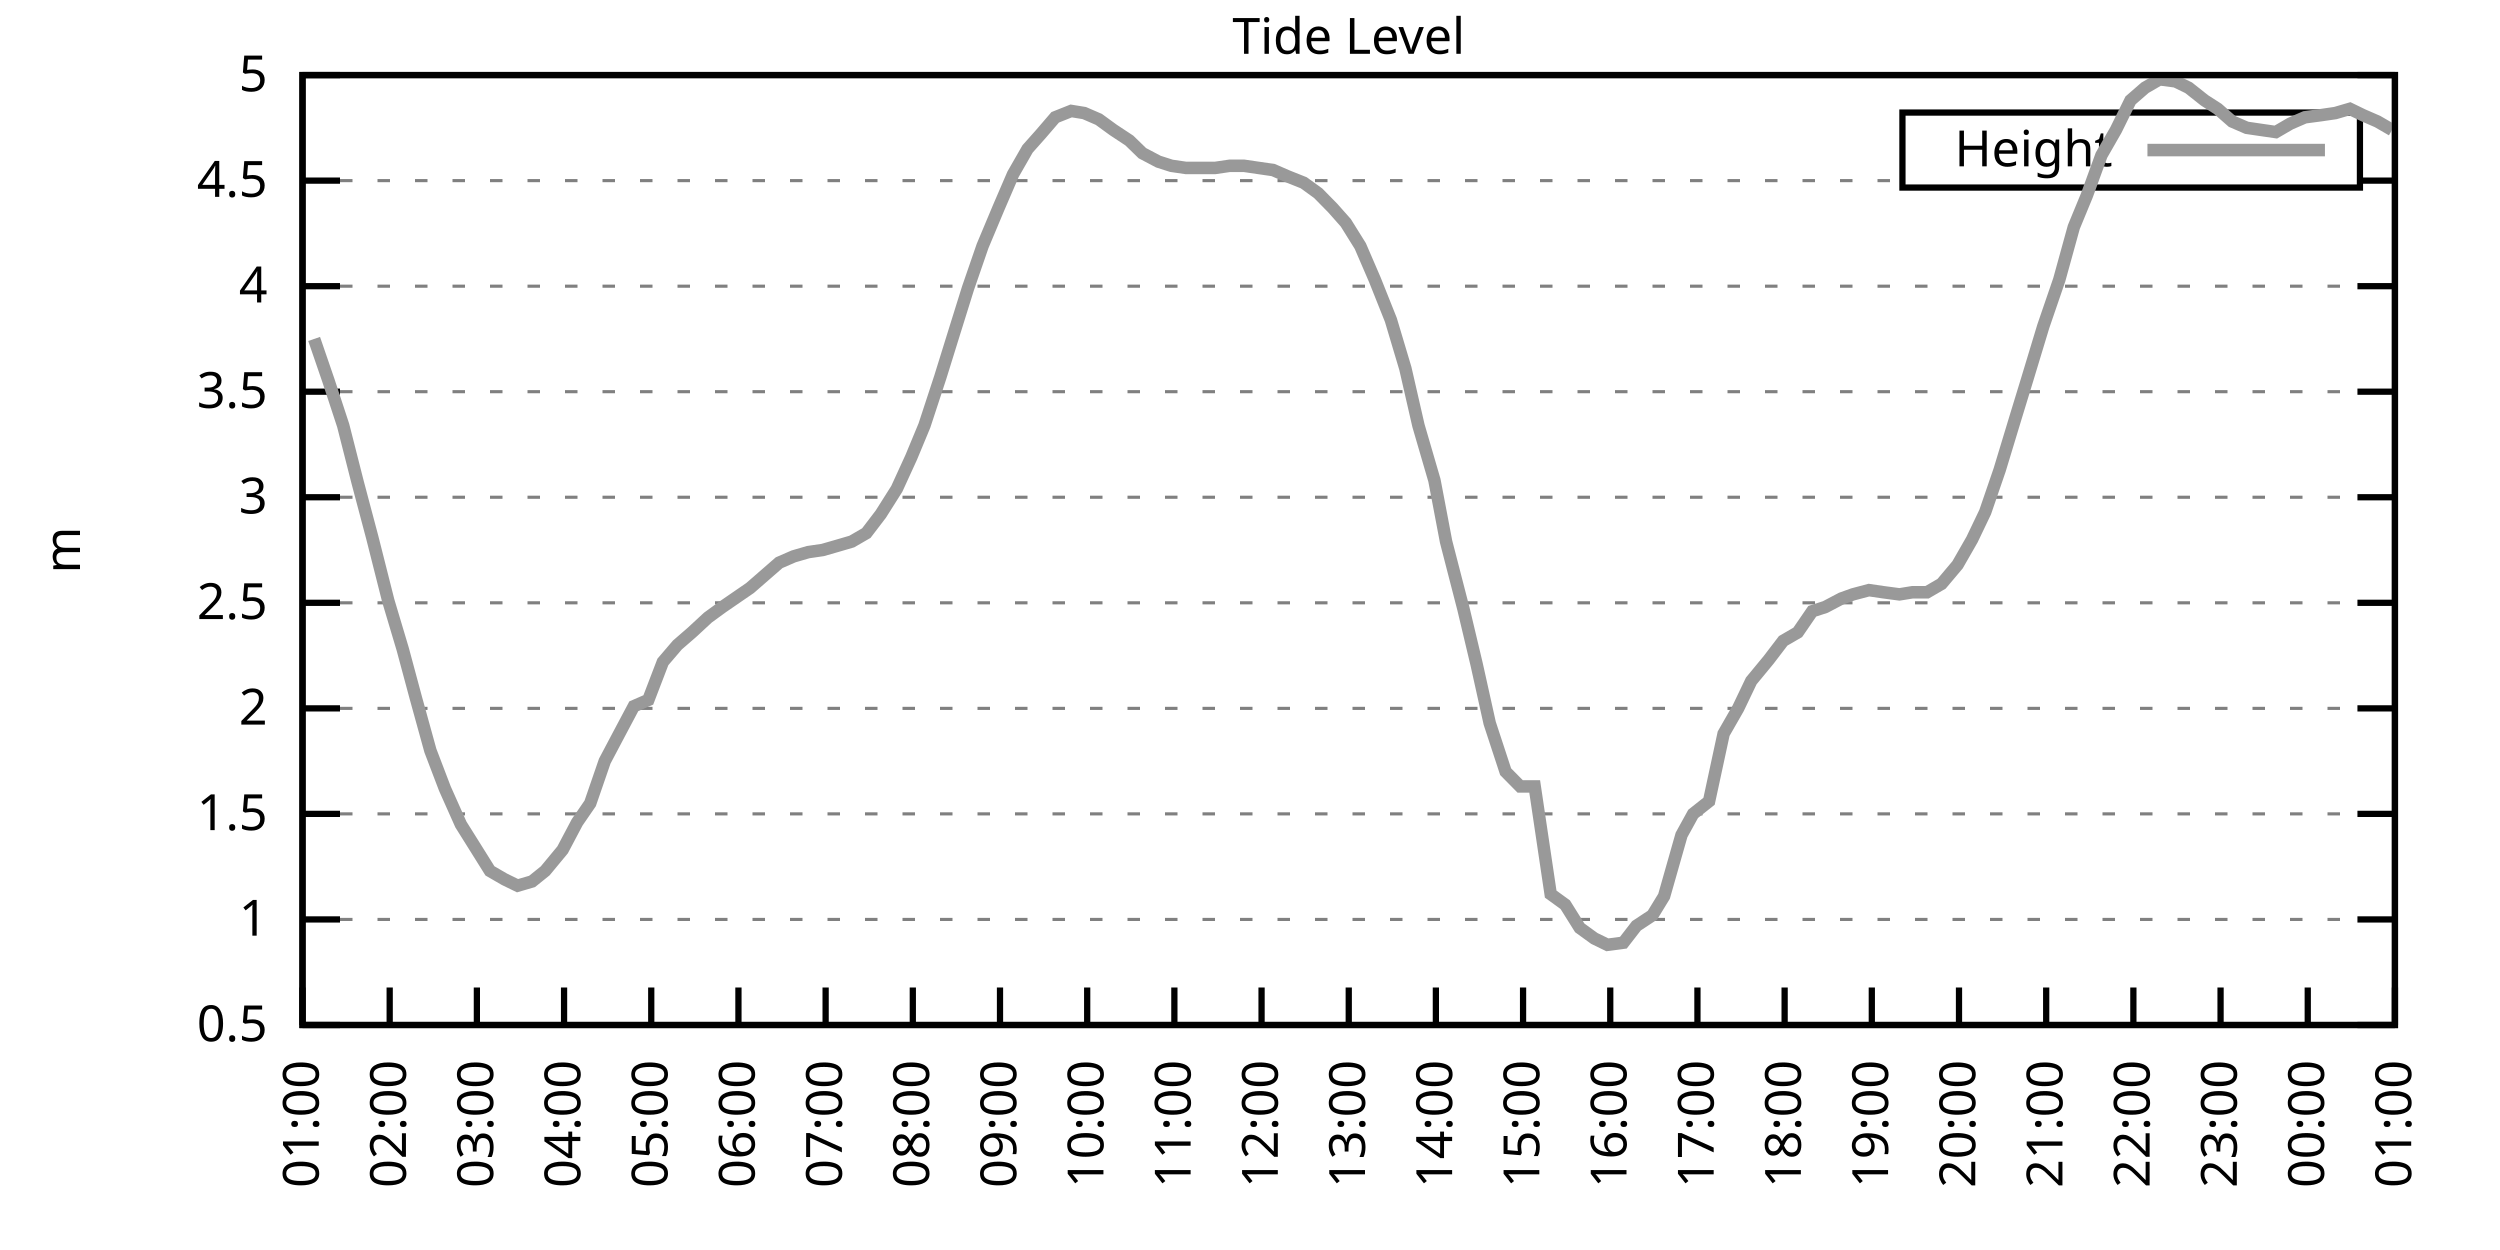
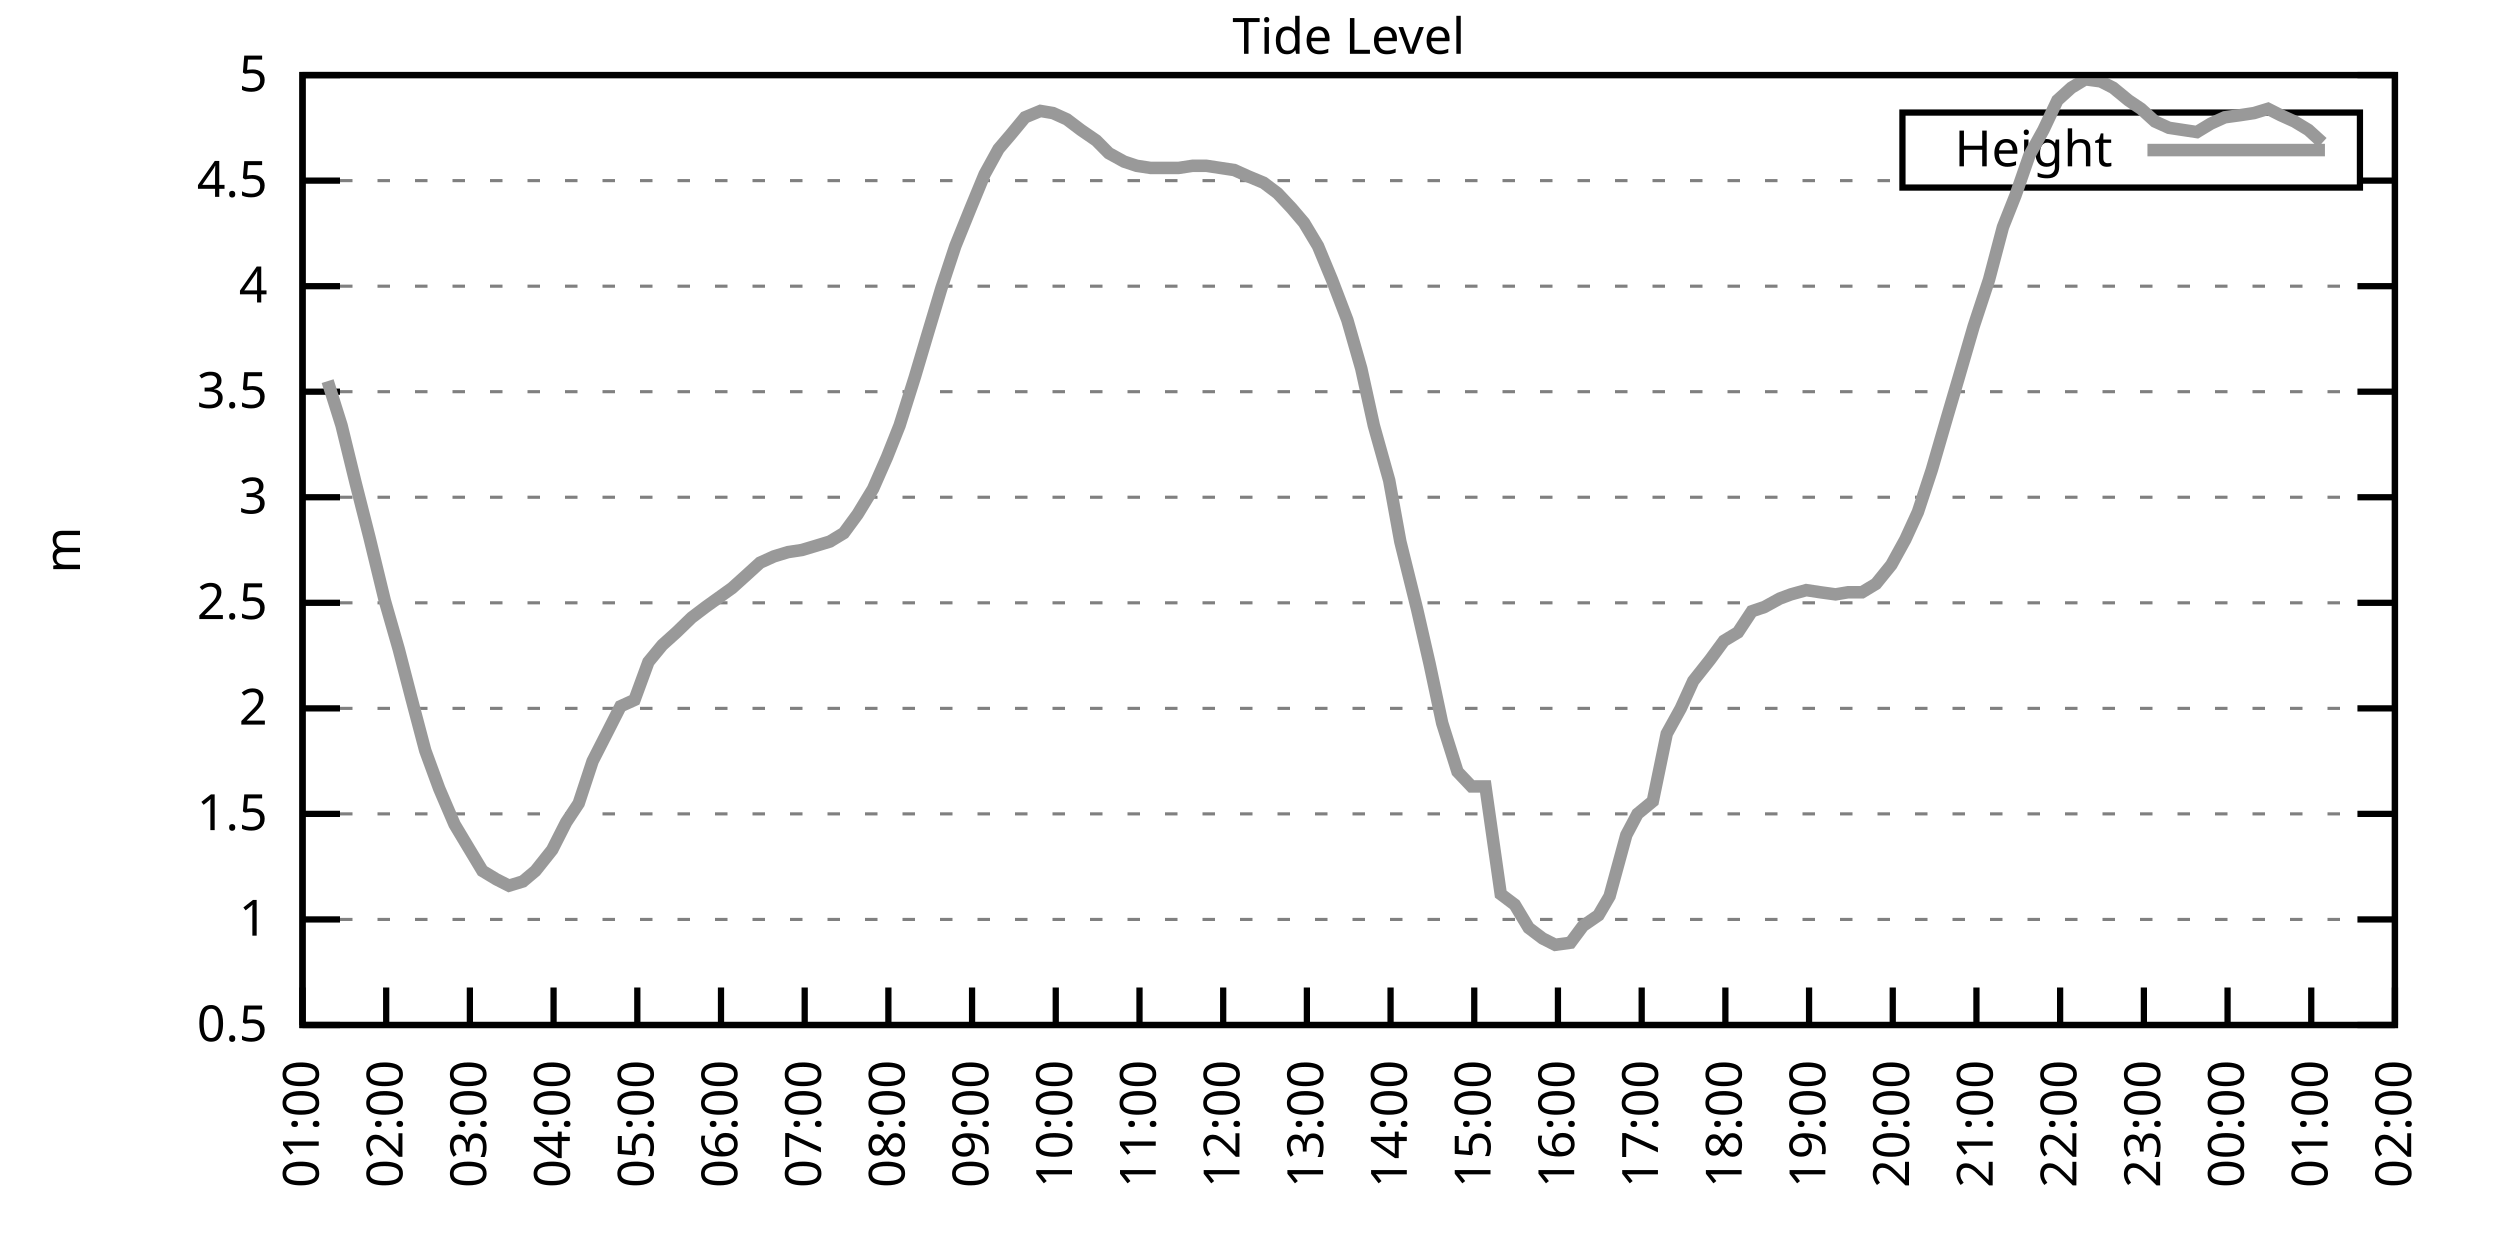
<svg xmlns="http://www.w3.org/2000/svg" xmlns:xlink="http://www.w3.org/1999/xlink" width="400" height="200" viewBox="0 0 400 200">
  <g id="gnuplot_canvas">
    <rect x="0" y="0" width="400" height="200" fill="none" />
    <defs>
      <circle id="gpDot" r="0.5" stroke-width="0.5" stroke="currentColor" />
      <path id="gpPt0" stroke-width="0.333" stroke="currentColor" d="M-1,0 h2 M0,-1 v2" />
      <path id="gpPt1" stroke-width="0.333" stroke="currentColor" d="M-1,-1 L1,1 M1,-1 L-1,1" />
      <path id="gpPt2" stroke-width="0.333" stroke="currentColor" d="M-1,0 L1,0 M0,-1 L0,1 M-1,-1 L1,1 M-1,1 L1,-1" />
      <rect id="gpPt3" stroke-width="0.333" stroke="currentColor" x="-1" y="-1" width="2" height="2" />
      <rect id="gpPt4" stroke-width="0.333" stroke="currentColor" fill="currentColor" x="-1" y="-1" width="2" height="2" />
      <circle id="gpPt5" stroke-width="0.333" stroke="currentColor" cx="0" cy="0" r="1" />
      <use xlink:href="#gpPt5" id="gpPt6" fill="currentColor" stroke="none" />
      <path id="gpPt7" stroke-width="0.333" stroke="currentColor" d="M0,-1.33 L-1.33,0.67 L1.33,0.67 z" />
      <use xlink:href="#gpPt7" id="gpPt8" fill="currentColor" stroke="none" />
      <use xlink:href="#gpPt7" id="gpPt9" stroke="currentColor" transform="rotate(180)" />
      <use xlink:href="#gpPt9" id="gpPt10" fill="currentColor" stroke="none" />
      <use xlink:href="#gpPt3" id="gpPt11" stroke="currentColor" transform="rotate(45)" />
      <use xlink:href="#gpPt11" id="gpPt12" fill="currentColor" stroke="none" />
      <path id="gpPt13" stroke-width="0.333" stroke="currentColor" d="M0,1.330 L1.265,0.411 L0.782,-1.067 L-0.782,-1.076 L-1.265,0.411 z" />
      <use xlink:href="#gpPt13" id="gpPt14" fill="currentColor" stroke="none" />
      <filter id="textbox" filterUnits="objectBoundingBox" x="0" y="0" height="1" width="1">
        <feFlood flood-color="white" flood-opacity="1" result="bgnd" />
        <feComposite in="SourceGraphic" in2="bgnd" operator="atop" />
      </filter>
      <filter id="greybox" filterUnits="objectBoundingBox" x="0" y="0" height="1" width="1">
        <feFlood flood-color="lightgrey" flood-opacity="1" result="grey" />
        <feComposite in="SourceGraphic" in2="grey" operator="atop" />
      </filter>
    </defs>
    <g fill="none" color="white" stroke="currentColor" stroke-width="1.00" stroke-linecap="butt" stroke-linejoin="miter">
</g>
    <g fill="none" color="black" stroke="currentColor" stroke-width="1.00" stroke-linecap="butt" stroke-linejoin="miter">
      <g stroke="none" shape-rendering="crispEdges">
        <polygon fill="rgb(255, 255, 255)" points="48.40,164.00 383.18,164.00 383.18,12.02 48.40,12.02 " />
      </g>
    </g>
    <g fill="none" color="black" stroke="currentColor" stroke-width="1.00" stroke-linecap="butt" stroke-linejoin="miter">
</g>
    <g fill="none" color="black" stroke="black" stroke-width="0.50" stroke-linecap="butt" stroke-linejoin="miter">
</g>
    <g fill="none" color="gray" stroke="currentColor" stroke-width="0.50" stroke-linecap="butt" stroke-linejoin="miter">
      <path stroke="gray" stroke-dasharray="2,4" class="gridline" d="M48.40,164.00 L383.19,164.00  " />
    </g>
    <g fill="none" color="gray" stroke="gray" stroke-width="1.00" stroke-linecap="butt" stroke-linejoin="miter">
</g>
    <g fill="none" color="black" stroke="currentColor" stroke-width="1.00" stroke-linecap="butt" stroke-linejoin="miter">
      <path stroke="black" d="M48.40,164.00 L54.40,164.00 M383.19,164.00 L377.19,164.00  " />
      <g transform="translate(42.80,166.60)" stroke="none" fill="black" font-family="Sans" font-size="8.00" text-anchor="end">
        <text>
          <tspan font-family="Sans"> 0.5</tspan>
        </text>
      </g>
    </g>
    <g fill="none" color="black" stroke="currentColor" stroke-width="1.00" stroke-linecap="butt" stroke-linejoin="miter">
</g>
    <g fill="none" color="black" stroke="black" stroke-width="0.50" stroke-linecap="butt" stroke-linejoin="miter">
</g>
    <g fill="none" color="gray" stroke="currentColor" stroke-width="0.50" stroke-linecap="butt" stroke-linejoin="miter">
      <path stroke="gray" stroke-dasharray="2,4" class="gridline" d="M48.40,147.11 L383.19,147.11  " />
    </g>
    <g fill="none" color="gray" stroke="gray" stroke-width="1.00" stroke-linecap="butt" stroke-linejoin="miter">
</g>
    <g fill="none" color="black" stroke="currentColor" stroke-width="1.00" stroke-linecap="butt" stroke-linejoin="miter">
      <path stroke="black" d="M48.40,147.11 L54.40,147.11 M383.19,147.11 L377.19,147.11  " />
      <g transform="translate(42.80,149.71)" stroke="none" fill="black" font-family="Sans" font-size="8.00" text-anchor="end">
        <text>
          <tspan font-family="Sans"> 1</tspan>
        </text>
      </g>
    </g>
    <g fill="none" color="black" stroke="currentColor" stroke-width="1.00" stroke-linecap="butt" stroke-linejoin="miter">
</g>
    <g fill="none" color="black" stroke="black" stroke-width="0.50" stroke-linecap="butt" stroke-linejoin="miter">
</g>
    <g fill="none" color="gray" stroke="currentColor" stroke-width="0.50" stroke-linecap="butt" stroke-linejoin="miter">
      <path stroke="gray" stroke-dasharray="2,4" class="gridline" d="M48.40,130.22 L383.19,130.22  " />
    </g>
    <g fill="none" color="gray" stroke="gray" stroke-width="1.00" stroke-linecap="butt" stroke-linejoin="miter">
</g>
    <g fill="none" color="black" stroke="currentColor" stroke-width="1.00" stroke-linecap="butt" stroke-linejoin="miter">
      <path stroke="black" d="M48.40,130.22 L54.40,130.22 M383.19,130.22 L377.19,130.22  " />
      <g transform="translate(42.80,132.82)" stroke="none" fill="black" font-family="Sans" font-size="8.00" text-anchor="end">
        <text>
          <tspan font-family="Sans"> 1.5</tspan>
        </text>
      </g>
    </g>
    <g fill="none" color="black" stroke="currentColor" stroke-width="1.00" stroke-linecap="butt" stroke-linejoin="miter">
</g>
    <g fill="none" color="black" stroke="black" stroke-width="0.50" stroke-linecap="butt" stroke-linejoin="miter">
</g>
    <g fill="none" color="gray" stroke="currentColor" stroke-width="0.50" stroke-linecap="butt" stroke-linejoin="miter">
      <path stroke="gray" stroke-dasharray="2,4" class="gridline" d="M48.40,113.34 L383.19,113.34  " />
    </g>
    <g fill="none" color="gray" stroke="gray" stroke-width="1.00" stroke-linecap="butt" stroke-linejoin="miter">
</g>
    <g fill="none" color="black" stroke="currentColor" stroke-width="1.00" stroke-linecap="butt" stroke-linejoin="miter">
      <path stroke="black" d="M48.40,113.34 L54.40,113.34 M383.19,113.34 L377.19,113.34  " />
      <g transform="translate(42.80,115.94)" stroke="none" fill="black" font-family="Sans" font-size="8.00" text-anchor="end">
        <text>
          <tspan font-family="Sans"> 2</tspan>
        </text>
      </g>
    </g>
    <g fill="none" color="black" stroke="currentColor" stroke-width="1.00" stroke-linecap="butt" stroke-linejoin="miter">
</g>
    <g fill="none" color="black" stroke="black" stroke-width="0.50" stroke-linecap="butt" stroke-linejoin="miter">
</g>
    <g fill="none" color="gray" stroke="currentColor" stroke-width="0.50" stroke-linecap="butt" stroke-linejoin="miter">
      <path stroke="gray" stroke-dasharray="2,4" class="gridline" d="M48.40,96.45 L383.19,96.45  " />
    </g>
    <g fill="none" color="gray" stroke="gray" stroke-width="1.00" stroke-linecap="butt" stroke-linejoin="miter">
</g>
    <g fill="none" color="black" stroke="currentColor" stroke-width="1.00" stroke-linecap="butt" stroke-linejoin="miter">
      <path stroke="black" d="M48.40,96.45 L54.40,96.45 M383.19,96.45 L377.19,96.45  " />
      <g transform="translate(42.80,99.05)" stroke="none" fill="black" font-family="Sans" font-size="8.00" text-anchor="end">
        <text>
          <tspan font-family="Sans"> 2.5</tspan>
        </text>
      </g>
    </g>
    <g fill="none" color="black" stroke="currentColor" stroke-width="1.00" stroke-linecap="butt" stroke-linejoin="miter">
</g>
    <g fill="none" color="black" stroke="black" stroke-width="0.50" stroke-linecap="butt" stroke-linejoin="miter">
</g>
    <g fill="none" color="gray" stroke="currentColor" stroke-width="0.50" stroke-linecap="butt" stroke-linejoin="miter">
      <path stroke="gray" stroke-dasharray="2,4" class="gridline" d="M48.40,79.56 L383.19,79.56  " />
    </g>
    <g fill="none" color="gray" stroke="gray" stroke-width="1.00" stroke-linecap="butt" stroke-linejoin="miter">
</g>
    <g fill="none" color="black" stroke="currentColor" stroke-width="1.00" stroke-linecap="butt" stroke-linejoin="miter">
      <path stroke="black" d="M48.40,79.56 L54.40,79.56 M383.19,79.56 L377.19,79.56  " />
      <g transform="translate(42.80,82.16)" stroke="none" fill="black" font-family="Sans" font-size="8.00" text-anchor="end">
        <text>
          <tspan font-family="Sans"> 3</tspan>
        </text>
      </g>
    </g>
    <g fill="none" color="black" stroke="currentColor" stroke-width="1.00" stroke-linecap="butt" stroke-linejoin="miter">
</g>
    <g fill="none" color="black" stroke="black" stroke-width="0.50" stroke-linecap="butt" stroke-linejoin="miter">
</g>
    <g fill="none" color="gray" stroke="currentColor" stroke-width="0.50" stroke-linecap="butt" stroke-linejoin="miter">
      <path stroke="gray" stroke-dasharray="2,4" class="gridline" d="M48.40,62.67 L383.19,62.67  " />
    </g>
    <g fill="none" color="gray" stroke="gray" stroke-width="1.00" stroke-linecap="butt" stroke-linejoin="miter">
</g>
    <g fill="none" color="black" stroke="currentColor" stroke-width="1.00" stroke-linecap="butt" stroke-linejoin="miter">
      <path stroke="black" d="M48.40,62.67 L54.40,62.67 M383.19,62.67 L377.19,62.67  " />
      <g transform="translate(42.80,65.27)" stroke="none" fill="black" font-family="Sans" font-size="8.00" text-anchor="end">
        <text>
          <tspan font-family="Sans"> 3.5</tspan>
        </text>
      </g>
    </g>
    <g fill="none" color="black" stroke="currentColor" stroke-width="1.00" stroke-linecap="butt" stroke-linejoin="miter">
</g>
    <g fill="none" color="black" stroke="black" stroke-width="0.50" stroke-linecap="butt" stroke-linejoin="miter">
</g>
    <g fill="none" color="gray" stroke="currentColor" stroke-width="0.50" stroke-linecap="butt" stroke-linejoin="miter">
      <path stroke="gray" stroke-dasharray="2,4" class="gridline" d="M48.40,45.79 L383.19,45.79  " />
    </g>
    <g fill="none" color="gray" stroke="gray" stroke-width="1.00" stroke-linecap="butt" stroke-linejoin="miter">
</g>
    <g fill="none" color="black" stroke="currentColor" stroke-width="1.00" stroke-linecap="butt" stroke-linejoin="miter">
      <path stroke="black" d="M48.40,45.79 L54.40,45.79 M383.19,45.79 L377.19,45.79  " />
      <g transform="translate(42.80,48.39)" stroke="none" fill="black" font-family="Sans" font-size="8.00" text-anchor="end">
        <text>
          <tspan font-family="Sans"> 4</tspan>
        </text>
      </g>
    </g>
    <g fill="none" color="black" stroke="currentColor" stroke-width="1.00" stroke-linecap="butt" stroke-linejoin="miter">
</g>
    <g fill="none" color="black" stroke="black" stroke-width="0.50" stroke-linecap="butt" stroke-linejoin="miter">
</g>
    <g fill="none" color="gray" stroke="currentColor" stroke-width="0.50" stroke-linecap="butt" stroke-linejoin="miter">
      <path stroke="gray" stroke-dasharray="2,4" class="gridline" d="M48.40,28.90 L304.39,28.90 M377.59,28.90 L383.19,28.90  " />
    </g>
    <g fill="none" color="gray" stroke="gray" stroke-width="1.00" stroke-linecap="butt" stroke-linejoin="miter">
</g>
    <g fill="none" color="black" stroke="currentColor" stroke-width="1.00" stroke-linecap="butt" stroke-linejoin="miter">
      <path stroke="black" d="M48.40,28.90 L54.40,28.90 M383.19,28.90 L377.19,28.90  " />
      <g transform="translate(42.80,31.50)" stroke="none" fill="black" font-family="Sans" font-size="8.00" text-anchor="end">
        <text>
          <tspan font-family="Sans"> 4.5</tspan>
        </text>
      </g>
    </g>
    <g fill="none" color="black" stroke="currentColor" stroke-width="1.00" stroke-linecap="butt" stroke-linejoin="miter">
</g>
    <g fill="none" color="black" stroke="black" stroke-width="0.50" stroke-linecap="butt" stroke-linejoin="miter">
</g>
    <g fill="none" color="gray" stroke="currentColor" stroke-width="0.50" stroke-linecap="butt" stroke-linejoin="miter">
      <path stroke="gray" stroke-dasharray="2,4" class="gridline" d="M48.40,12.01 L383.19,12.01  " />
    </g>
    <g fill="none" color="gray" stroke="gray" stroke-width="1.00" stroke-linecap="butt" stroke-linejoin="miter">
</g>
    <g fill="none" color="black" stroke="currentColor" stroke-width="1.00" stroke-linecap="butt" stroke-linejoin="miter">
      <path stroke="black" d="M48.40,12.01 L54.40,12.01 M383.19,12.01 L377.19,12.01  " />
      <g transform="translate(42.80,14.61)" stroke="none" fill="black" font-family="Sans" font-size="8.00" text-anchor="end">
        <text>
          <tspan font-family="Sans"> 5</tspan>
        </text>
      </g>
    </g>
    <g fill="none" color="black" stroke="currentColor" stroke-width="1.00" stroke-linecap="butt" stroke-linejoin="miter">
      <path stroke="black" d="M48.40,164.00 L48.40,158.00  " />
      <g transform="translate(51.00,169.60) rotate(270.00)" stroke="none" fill="black" font-family="Sans" font-size="8.00" text-anchor="end">
        <text>
          <tspan font-family="Sans">01:00</tspan>
        </text>
      </g>
    </g>
    <g fill="none" color="black" stroke="currentColor" stroke-width="1.00" stroke-linecap="butt" stroke-linejoin="miter">
-       <path stroke="black" d="M62.35,164.00 L62.35,158.00  " />
-       <g transform="translate(64.95,169.60) rotate(270.00)" stroke="none" fill="black" font-family="Sans" font-size="8.00" text-anchor="end">
+       <path stroke="black" d="M61.79,164.00 L61.79,158.00  " />
+       <g transform="translate(64.39,169.60) rotate(270.00)" stroke="none" fill="black" font-family="Sans" font-size="8.00" text-anchor="end">
        <text>
          <tspan font-family="Sans">02:00</tspan>
        </text>
      </g>
    </g>
    <g fill="none" color="black" stroke="currentColor" stroke-width="1.00" stroke-linecap="butt" stroke-linejoin="miter">
-       <path stroke="black" d="M76.30,164.00 L76.30,158.00  " />
-       <g transform="translate(78.90,169.60) rotate(270.00)" stroke="none" fill="black" font-family="Sans" font-size="8.00" text-anchor="end">
+       <path stroke="black" d="M75.18,164.00 L75.18,158.00  " />
+       <g transform="translate(77.78,169.60) rotate(270.00)" stroke="none" fill="black" font-family="Sans" font-size="8.00" text-anchor="end">
        <text>
          <tspan font-family="Sans">03:00</tspan>
        </text>
      </g>
    </g>
    <g fill="none" color="black" stroke="currentColor" stroke-width="1.00" stroke-linecap="butt" stroke-linejoin="miter">
-       <path stroke="black" d="M90.25,164.00 L90.25,158.00  " />
-       <g transform="translate(92.85,169.60) rotate(270.00)" stroke="none" fill="black" font-family="Sans" font-size="8.00" text-anchor="end">
+       <path stroke="black" d="M88.57,164.00 L88.57,158.00  " />
+       <g transform="translate(91.17,169.60) rotate(270.00)" stroke="none" fill="black" font-family="Sans" font-size="8.00" text-anchor="end">
        <text>
          <tspan font-family="Sans">04:00</tspan>
        </text>
      </g>
    </g>
    <g fill="none" color="black" stroke="currentColor" stroke-width="1.00" stroke-linecap="butt" stroke-linejoin="miter">
-       <path stroke="black" d="M104.20,164.00 L104.20,158.00  " />
-       <g transform="translate(106.80,169.60) rotate(270.00)" stroke="none" fill="black" font-family="Sans" font-size="8.00" text-anchor="end">
+       <path stroke="black" d="M101.97,164.00 L101.97,158.00  " />
+       <g transform="translate(104.57,169.60) rotate(270.00)" stroke="none" fill="black" font-family="Sans" font-size="8.00" text-anchor="end">
        <text>
          <tspan font-family="Sans">05:00</tspan>
        </text>
      </g>
    </g>
    <g fill="none" color="black" stroke="currentColor" stroke-width="1.00" stroke-linecap="butt" stroke-linejoin="miter">
-       <path stroke="black" d="M118.15,164.00 L118.15,158.00  " />
-       <g transform="translate(120.75,169.60) rotate(270.00)" stroke="none" fill="black" font-family="Sans" font-size="8.00" text-anchor="end">
+       <path stroke="black" d="M115.36,164.00 L115.36,158.00  " />
+       <g transform="translate(117.96,169.60) rotate(270.00)" stroke="none" fill="black" font-family="Sans" font-size="8.00" text-anchor="end">
        <text>
          <tspan font-family="Sans">06:00</tspan>
        </text>
      </g>
    </g>
    <g fill="none" color="black" stroke="currentColor" stroke-width="1.00" stroke-linecap="butt" stroke-linejoin="miter">
-       <path stroke="black" d="M132.10,164.00 L132.10,158.00  " />
-       <g transform="translate(134.70,169.60) rotate(270.00)" stroke="none" fill="black" font-family="Sans" font-size="8.00" text-anchor="end">
+       <path stroke="black" d="M128.75,164.00 L128.75,158.00  " />
+       <g transform="translate(131.35,169.60) rotate(270.00)" stroke="none" fill="black" font-family="Sans" font-size="8.00" text-anchor="end">
        <text>
          <tspan font-family="Sans">07:00</tspan>
        </text>
      </g>
    </g>
    <g fill="none" color="black" stroke="currentColor" stroke-width="1.00" stroke-linecap="butt" stroke-linejoin="miter">
-       <path stroke="black" d="M146.05,164.00 L146.05,158.00  " />
-       <g transform="translate(148.65,169.60) rotate(270.00)" stroke="none" fill="black" font-family="Sans" font-size="8.00" text-anchor="end">
+       <path stroke="black" d="M142.14,164.00 L142.14,158.00  " />
+       <g transform="translate(144.74,169.60) rotate(270.00)" stroke="none" fill="black" font-family="Sans" font-size="8.00" text-anchor="end">
        <text>
          <tspan font-family="Sans">08:00</tspan>
        </text>
      </g>
    </g>
    <g fill="none" color="black" stroke="currentColor" stroke-width="1.00" stroke-linecap="butt" stroke-linejoin="miter">
-       <path stroke="black" d="M160.00,164.00 L160.00,158.00  " />
-       <g transform="translate(162.60,169.60) rotate(270.00)" stroke="none" fill="black" font-family="Sans" font-size="8.00" text-anchor="end">
+       <path stroke="black" d="M155.53,164.00 L155.53,158.00  " />
+       <g transform="translate(158.13,169.60) rotate(270.00)" stroke="none" fill="black" font-family="Sans" font-size="8.00" text-anchor="end">
        <text>
          <tspan font-family="Sans">09:00</tspan>
        </text>
      </g>
    </g>
    <g fill="none" color="black" stroke="currentColor" stroke-width="1.00" stroke-linecap="butt" stroke-linejoin="miter">
-       <path stroke="black" d="M173.95,164.00 L173.95,158.00  " />
-       <g transform="translate(176.55,169.60) rotate(270.00)" stroke="none" fill="black" font-family="Sans" font-size="8.00" text-anchor="end">
+       <path stroke="black" d="M168.92,164.00 L168.92,158.00  " />
+       <g transform="translate(171.52,169.60) rotate(270.00)" stroke="none" fill="black" font-family="Sans" font-size="8.00" text-anchor="end">
        <text>
          <tspan font-family="Sans">10:00</tspan>
        </text>
      </g>
    </g>
    <g fill="none" color="black" stroke="currentColor" stroke-width="1.00" stroke-linecap="butt" stroke-linejoin="miter">
-       <path stroke="black" d="M187.90,164.00 L187.90,158.00  " />
-       <g transform="translate(190.50,169.60) rotate(270.00)" stroke="none" fill="black" font-family="Sans" font-size="8.00" text-anchor="end">
+       <path stroke="black" d="M182.32,164.00 L182.32,158.00  " />
+       <g transform="translate(184.92,169.60) rotate(270.00)" stroke="none" fill="black" font-family="Sans" font-size="8.00" text-anchor="end">
        <text>
          <tspan font-family="Sans">11:00</tspan>
        </text>
      </g>
    </g>
    <g fill="none" color="black" stroke="currentColor" stroke-width="1.00" stroke-linecap="butt" stroke-linejoin="miter">
-       <path stroke="black" d="M201.85,164.00 L201.85,158.00  " />
-       <g transform="translate(204.45,169.60) rotate(270.00)" stroke="none" fill="black" font-family="Sans" font-size="8.00" text-anchor="end">
+       <path stroke="black" d="M195.71,164.00 L195.71,158.00  " />
+       <g transform="translate(198.31,169.60) rotate(270.00)" stroke="none" fill="black" font-family="Sans" font-size="8.00" text-anchor="end">
        <text>
          <tspan font-family="Sans">12:00</tspan>
        </text>
      </g>
    </g>
    <g fill="none" color="black" stroke="currentColor" stroke-width="1.00" stroke-linecap="butt" stroke-linejoin="miter">
-       <path stroke="black" d="M215.80,164.00 L215.80,158.00  " />
-       <g transform="translate(218.40,169.60) rotate(270.00)" stroke="none" fill="black" font-family="Sans" font-size="8.00" text-anchor="end">
+       <path stroke="black" d="M209.10,164.00 L209.10,158.00  " />
+       <g transform="translate(211.70,169.60) rotate(270.00)" stroke="none" fill="black" font-family="Sans" font-size="8.00" text-anchor="end">
        <text>
          <tspan font-family="Sans">13:00</tspan>
        </text>
      </g>
    </g>
    <g fill="none" color="black" stroke="currentColor" stroke-width="1.00" stroke-linecap="butt" stroke-linejoin="miter">
-       <path stroke="black" d="M229.74,164.00 L229.74,158.00  " />
-       <g transform="translate(232.34,169.60) rotate(270.00)" stroke="none" fill="black" font-family="Sans" font-size="8.00" text-anchor="end">
+       <path stroke="black" d="M222.49,164.00 L222.49,158.00  " />
+       <g transform="translate(225.09,169.60) rotate(270.00)" stroke="none" fill="black" font-family="Sans" font-size="8.00" text-anchor="end">
        <text>
          <tspan font-family="Sans">14:00</tspan>
        </text>
      </g>
    </g>
    <g fill="none" color="black" stroke="currentColor" stroke-width="1.00" stroke-linecap="butt" stroke-linejoin="miter">
-       <path stroke="black" d="M243.69,164.00 L243.69,158.00  " />
-       <g transform="translate(246.29,169.60) rotate(270.00)" stroke="none" fill="black" font-family="Sans" font-size="8.00" text-anchor="end">
+       <path stroke="black" d="M235.88,164.00 L235.88,158.00  " />
+       <g transform="translate(238.48,169.60) rotate(270.00)" stroke="none" fill="black" font-family="Sans" font-size="8.00" text-anchor="end">
        <text>
          <tspan font-family="Sans">15:00</tspan>
        </text>
      </g>
    </g>
    <g fill="none" color="black" stroke="currentColor" stroke-width="1.00" stroke-linecap="butt" stroke-linejoin="miter">
-       <path stroke="black" d="M257.64,164.00 L257.64,158.00  " />
-       <g transform="translate(260.24,169.60) rotate(270.00)" stroke="none" fill="black" font-family="Sans" font-size="8.00" text-anchor="end">
+       <path stroke="black" d="M249.27,164.00 L249.27,158.00  " />
+       <g transform="translate(251.87,169.60) rotate(270.00)" stroke="none" fill="black" font-family="Sans" font-size="8.00" text-anchor="end">
        <text>
          <tspan font-family="Sans">16:00</tspan>
        </text>
      </g>
    </g>
    <g fill="none" color="black" stroke="currentColor" stroke-width="1.00" stroke-linecap="butt" stroke-linejoin="miter">
-       <path stroke="black" d="M271.59,164.00 L271.59,158.00  " />
-       <g transform="translate(274.19,169.60) rotate(270.00)" stroke="none" fill="black" font-family="Sans" font-size="8.00" text-anchor="end">
+       <path stroke="black" d="M262.67,164.00 L262.67,158.00  " />
+       <g transform="translate(265.27,169.60) rotate(270.00)" stroke="none" fill="black" font-family="Sans" font-size="8.00" text-anchor="end">
        <text>
          <tspan font-family="Sans">17:00</tspan>
        </text>
      </g>
    </g>
    <g fill="none" color="black" stroke="currentColor" stroke-width="1.00" stroke-linecap="butt" stroke-linejoin="miter">
-       <path stroke="black" d="M285.54,164.00 L285.54,158.00  " />
-       <g transform="translate(288.14,169.60) rotate(270.00)" stroke="none" fill="black" font-family="Sans" font-size="8.00" text-anchor="end">
+       <path stroke="black" d="M276.06,164.00 L276.06,158.00  " />
+       <g transform="translate(278.66,169.60) rotate(270.00)" stroke="none" fill="black" font-family="Sans" font-size="8.00" text-anchor="end">
        <text>
          <tspan font-family="Sans">18:00</tspan>
        </text>
      </g>
    </g>
    <g fill="none" color="black" stroke="currentColor" stroke-width="1.00" stroke-linecap="butt" stroke-linejoin="miter">
-       <path stroke="black" d="M299.49,164.00 L299.49,158.00  " />
-       <g transform="translate(302.09,169.60) rotate(270.00)" stroke="none" fill="black" font-family="Sans" font-size="8.00" text-anchor="end">
+       <path stroke="black" d="M289.45,164.00 L289.45,158.00  " />
+       <g transform="translate(292.05,169.60) rotate(270.00)" stroke="none" fill="black" font-family="Sans" font-size="8.00" text-anchor="end">
        <text>
          <tspan font-family="Sans">19:00</tspan>
        </text>
      </g>
    </g>
    <g fill="none" color="black" stroke="currentColor" stroke-width="1.00" stroke-linecap="butt" stroke-linejoin="miter">
-       <path stroke="black" d="M313.44,164.00 L313.44,158.00  " />
-       <g transform="translate(316.04,169.60) rotate(270.00)" stroke="none" fill="black" font-family="Sans" font-size="8.00" text-anchor="end">
+       <path stroke="black" d="M302.84,164.00 L302.84,158.00  " />
+       <g transform="translate(305.44,169.60) rotate(270.00)" stroke="none" fill="black" font-family="Sans" font-size="8.00" text-anchor="end">
        <text>
          <tspan font-family="Sans">20:00</tspan>
        </text>
      </g>
    </g>
    <g fill="none" color="black" stroke="currentColor" stroke-width="1.00" stroke-linecap="butt" stroke-linejoin="miter">
-       <path stroke="black" d="M327.39,164.00 L327.39,158.00  " />
-       <g transform="translate(329.99,169.60) rotate(270.00)" stroke="none" fill="black" font-family="Sans" font-size="8.00" text-anchor="end">
+       <path stroke="black" d="M316.23,164.00 L316.23,158.00  " />
+       <g transform="translate(318.83,169.60) rotate(270.00)" stroke="none" fill="black" font-family="Sans" font-size="8.00" text-anchor="end">
        <text>
          <tspan font-family="Sans">21:00</tspan>
        </text>
      </g>
    </g>
    <g fill="none" color="black" stroke="currentColor" stroke-width="1.00" stroke-linecap="butt" stroke-linejoin="miter">
-       <path stroke="black" d="M341.34,164.00 L341.34,158.00  " />
-       <g transform="translate(343.94,169.60) rotate(270.00)" stroke="none" fill="black" font-family="Sans" font-size="8.00" text-anchor="end">
+       <path stroke="black" d="M329.62,164.00 L329.62,158.00  " />
+       <g transform="translate(332.22,169.60) rotate(270.00)" stroke="none" fill="black" font-family="Sans" font-size="8.00" text-anchor="end">
        <text>
          <tspan font-family="Sans">22:00</tspan>
        </text>
      </g>
    </g>
    <g fill="none" color="black" stroke="currentColor" stroke-width="1.00" stroke-linecap="butt" stroke-linejoin="miter">
-       <path stroke="black" d="M355.29,164.00 L355.29,158.00  " />
-       <g transform="translate(357.89,169.60) rotate(270.00)" stroke="none" fill="black" font-family="Sans" font-size="8.00" text-anchor="end">
+       <path stroke="black" d="M343.02,164.00 L343.02,158.00  " />
+       <g transform="translate(345.62,169.60) rotate(270.00)" stroke="none" fill="black" font-family="Sans" font-size="8.00" text-anchor="end">
        <text>
          <tspan font-family="Sans">23:00</tspan>
        </text>
      </g>
    </g>
    <g fill="none" color="black" stroke="currentColor" stroke-width="1.00" stroke-linecap="butt" stroke-linejoin="miter">
-       <path stroke="black" d="M369.24,164.00 L369.24,158.00  " />
-       <g transform="translate(371.84,169.60) rotate(270.00)" stroke="none" fill="black" font-family="Sans" font-size="8.00" text-anchor="end">
+       <path stroke="black" d="M356.41,164.00 L356.41,158.00  " />
+       <g transform="translate(359.01,169.60) rotate(270.00)" stroke="none" fill="black" font-family="Sans" font-size="8.00" text-anchor="end">
        <text>
          <tspan font-family="Sans">00:00</tspan>
+         </text>
+       </g>
+     </g>
+     <g fill="none" color="black" stroke="currentColor" stroke-width="1.00" stroke-linecap="butt" stroke-linejoin="miter">
+       <path stroke="black" d="M369.80,164.00 L369.80,158.00  " />
+       <g transform="translate(372.40,169.60) rotate(270.00)" stroke="none" fill="black" font-family="Sans" font-size="8.00" text-anchor="end">
+         <text>
+           <tspan font-family="Sans">01:00</tspan>
        </text>
      </g>
    </g>
    <g fill="none" color="black" stroke="currentColor" stroke-width="1.00" stroke-linecap="butt" stroke-linejoin="miter">
      <path stroke="black" d="M383.19,164.00 L383.19,158.00  " />
      <g transform="translate(385.79,169.60) rotate(270.00)" stroke="none" fill="black" font-family="Sans" font-size="8.00" text-anchor="end">
        <text>
-           <tspan font-family="Sans">01:00</tspan>
+           <tspan font-family="Sans">02:00</tspan>
        </text>
      </g>
    </g>
    <g fill="none" color="black" stroke="currentColor" stroke-width="1.00" stroke-linecap="butt" stroke-linejoin="miter">
</g>
    <g fill="none" color="black" stroke="currentColor" stroke-width="1.00" stroke-linecap="butt" stroke-linejoin="miter">
      <path stroke="black" d="M48.40,12.01 L48.40,164.00 L383.19,164.00 L383.19,12.01 L48.40,12.01 Z  " />
    </g>
    <g fill="none" color="black" stroke="currentColor" stroke-width="1.00" stroke-linecap="butt" stroke-linejoin="miter">
</g>
    <g fill="none" color="black" stroke="currentColor" stroke-width="1.00" stroke-linecap="butt" stroke-linejoin="miter">
      <path stroke="black" d="M304.39,30.01 L304.39,18.01 L377.59,18.01 L377.59,30.01 L304.39,30.01 Z  " />
    </g>
    <g id="Tide_level_plot_1">
      <g fill="none" color="white" stroke="black" stroke-width="2.00" stroke-linecap="butt" stroke-linejoin="miter">
</g>
      <g fill="none" color="black" stroke="currentColor" stroke-width="2.00" stroke-linecap="butt" stroke-linejoin="miter">
        <g transform="translate(337.99,26.61)" stroke="none" fill="black" font-family="Sans" font-size="8.00" text-anchor="end">
          <text>
            <tspan font-family="Sans">Height</tspan>
          </text>
        </g>
      </g>
      <g fill="none" color="black" stroke="currentColor" stroke-width="2.00" stroke-linecap="butt" stroke-linejoin="miter">
-         <path stroke="rgb(153, 153, 153)" d="M343.59,24.01 L371.99,24.01 M50.26,54.23 L52.58,60.98 L54.91,68.08 L57.23,77.20 L59.56,85.98 L62.12,96.11   L64.44,103.88 L66.53,111.65 L68.86,120.09 L71.18,126.17 L73.74,131.91 L76.07,135.63 L78.39,139.34 L80.72,140.69   L82.81,141.71 L85.13,141.03 L87.23,139.34 L90.02,135.97 L92.34,131.58 L94.43,128.54 L96.76,121.78 L99.08,117.39   L101.41,113.00 L103.73,111.99 L106.06,105.91 L108.38,103.20 L110.71,101.18 L113.27,98.81 L115.59,97.12 L120.01,94.08   L122.33,92.06 L124.66,90.03 L126.98,89.02 L129.31,88.34 L131.63,88.00 L133.96,87.33 L136.28,86.65 L138.61,85.30   L140.93,82.26 L143.49,78.21 L145.81,73.14 L147.91,68.08 L150.46,60.31 L152.56,53.55 L154.88,46.12 L157.21,39.37   L159.76,33.29 L162.09,27.88 L164.41,23.83 L166.51,21.47 L168.83,18.77 L171.39,17.75 L173.48,18.09 L175.81,19.10   L178.13,20.79 L180.69,22.48 L182.78,24.51 L185.34,25.86 L187.43,26.53 L189.76,26.87 L192.08,26.87 L194.41,26.87   L196.73,26.53 L199.06,26.53 L201.38,26.87 L203.71,27.21 L206.03,28.22 L208.59,29.24 L210.91,30.92 L213.24,33.29   L215.33,35.65 L217.65,39.37 L219.98,44.77 L222.54,51.19 L224.86,58.96 L226.95,68.08 L229.51,76.86 L231.37,86.65   L234.16,97.46 L236.25,106.24 L238.35,115.70 L240.90,123.47 L243.23,125.83 L245.55,125.83 L248.11,143.06 L250.44,144.75   L252.76,148.46 L255.09,150.15 L257.18,151.17 L259.74,150.83 L261.83,148.13 L264.39,146.44 L266.25,143.40 L269.04,133.60   L270.90,130.22 L273.45,128.20 L275.78,117.39 L278.10,113.34 L280.20,108.95 L282.99,105.57 L285.31,102.53 L287.64,101.18   L289.96,97.80 L292.05,97.12 L294.61,95.77 L296.47,95.10 L299.03,94.42 L301.35,94.76 L303.91,95.10 L306.00,94.76   L308.33,94.76 L310.65,93.41 L313.21,90.37 L315.53,86.32 L317.63,81.93 L319.95,75.17 L322.51,66.73 L324.37,60.65   L326.93,52.20 L329.48,44.77 L331.81,36.33 L333.90,31.26 L336.23,24.84 L338.55,20.79 L340.88,16.06 L343.20,14.04   L345.53,12.69 L348.08,13.02 L350.18,14.04 L352.73,16.06 L354.83,17.41 L357.15,19.44 L359.48,20.45 L361.80,20.79   L364.13,21.13 L366.45,19.78 L368.78,18.77 L371.33,18.43 L373.66,18.09 L375.98,17.41 L378.08,18.43 L380.40,19.44   L382.73,20.79  " />
+         <path stroke="rgb(153, 153, 153)" d="M343.59,24.01 L371.99,24.01 M52.42,60.98 L54.65,68.08 L56.88,77.20 L59.11,85.98 L61.57,96.11 L63.80,103.88   L65.81,111.65 L68.04,120.09 L70.27,126.17 L72.73,131.91 L74.96,135.63 L77.19,139.34 L79.42,140.69 L81.43,141.71   L83.66,141.03 L85.67,139.34 L88.35,135.97 L90.58,131.58 L92.59,128.54 L94.82,121.78 L97.06,117.39 L99.29,113.00   L101.52,111.99 L103.75,105.91 L105.98,103.20 L108.22,101.18 L110.67,98.81 L112.90,97.12 L117.14,94.08 L119.38,92.06   L121.61,90.03 L123.84,89.02 L126.07,88.34 L128.30,88.00 L130.54,87.33 L132.77,86.65 L135.00,85.30 L137.23,82.26   L139.69,78.21 L141.92,73.14 L143.93,68.08 L146.38,60.31 L148.39,53.55 L150.62,46.12 L152.85,39.37 L155.31,33.29   L157.54,27.88 L159.77,23.83 L161.78,21.47 L164.01,18.77 L166.47,17.75 L168.48,18.09 L170.71,19.10 L172.94,20.79   L175.40,22.48 L177.41,24.51 L179.86,25.86 L181.87,26.53 L184.10,26.87 L186.33,26.87 L188.57,26.87 L190.80,26.53   L193.03,26.53 L195.26,26.87 L197.49,27.21 L199.73,28.22 L202.18,29.24 L204.41,30.92 L206.64,33.29 L208.65,35.65   L210.88,39.37 L213.12,44.77 L215.57,51.19 L217.80,58.96 L219.81,68.08 L222.27,76.86 L224.05,86.65 L226.73,97.46   L228.74,106.24 L230.75,115.70 L233.20,123.47 L235.44,125.83 L237.67,125.83 L240.12,143.06 L242.36,144.75 L244.59,148.46   L246.82,150.15 L248.83,151.17 L251.28,150.83 L253.29,148.13 L255.75,146.44 L257.53,143.40 L260.21,133.60 L262.00,130.22   L264.45,128.20 L266.68,117.39 L268.92,113.34 L270.92,108.95 L273.60,105.57 L275.83,102.53 L278.07,101.18 L280.30,97.80   L282.31,97.12 L284.76,95.77 L286.55,95.10 L289.00,94.42 L291.23,94.76 L293.69,95.10 L295.70,94.76 L297.93,94.76   L300.16,93.41 L302.62,90.37 L304.85,86.32 L306.86,81.93 L309.09,75.17 L311.54,66.73 L313.33,60.65 L315.79,52.20   L318.24,44.77 L320.47,36.33 L322.48,31.26 L324.71,24.84 L326.95,20.79 L329.18,16.06 L331.41,14.04 L333.64,12.69   L336.10,13.02 L338.10,14.04 L340.56,16.06 L342.57,17.41 L344.80,19.44 L347.03,20.45 L349.26,20.79 L351.50,21.13   L353.73,19.78 L355.96,18.77 L358.42,18.43 L360.65,18.09 L362.88,17.41 L364.89,18.43 L367.12,19.44 L369.35,20.79   L371.58,22.82  " />
      </g>
    </g>
    <g fill="none" color="black" stroke="currentColor" stroke-width="2.00" stroke-linecap="butt" stroke-linejoin="miter">
</g>
    <g fill="none" color="black" stroke="black" stroke-width="1.00" stroke-linecap="butt" stroke-linejoin="miter">
</g>
    <g fill="none" color="black" stroke="currentColor" stroke-width="1.00" stroke-linecap="butt" stroke-linejoin="miter">
      <path stroke="black" d="M48.40,12.01 L48.40,164.00 L383.19,164.00 L383.19,12.01 L48.40,12.01 Z  " />
      <g transform="translate(12.80,88.01) rotate(270.00)" stroke="none" fill="black" font-family="Sans" font-size="8.00" text-anchor="middle">
        <text>
          <tspan font-family="Sans">m</tspan>
        </text>
      </g>
    </g>
    <g fill="none" color="black" stroke="currentColor" stroke-width="1.00" stroke-linecap="butt" stroke-linejoin="miter">
</g>
    <g fill="none" color="black" stroke="currentColor" stroke-width="1.00" stroke-linecap="butt" stroke-linejoin="miter">
      <g transform="translate(215.79,8.61)" stroke="none" fill="black" font-family="Sans" font-size="8.00" text-anchor="middle">
        <text>
          <tspan font-family="Sans">Tide Level</tspan>
        </text>
      </g>
    </g>
    <g fill="none" color="black" stroke="currentColor" stroke-width="1.00" stroke-linecap="butt" stroke-linejoin="miter">
</g>
  </g>
</svg>
